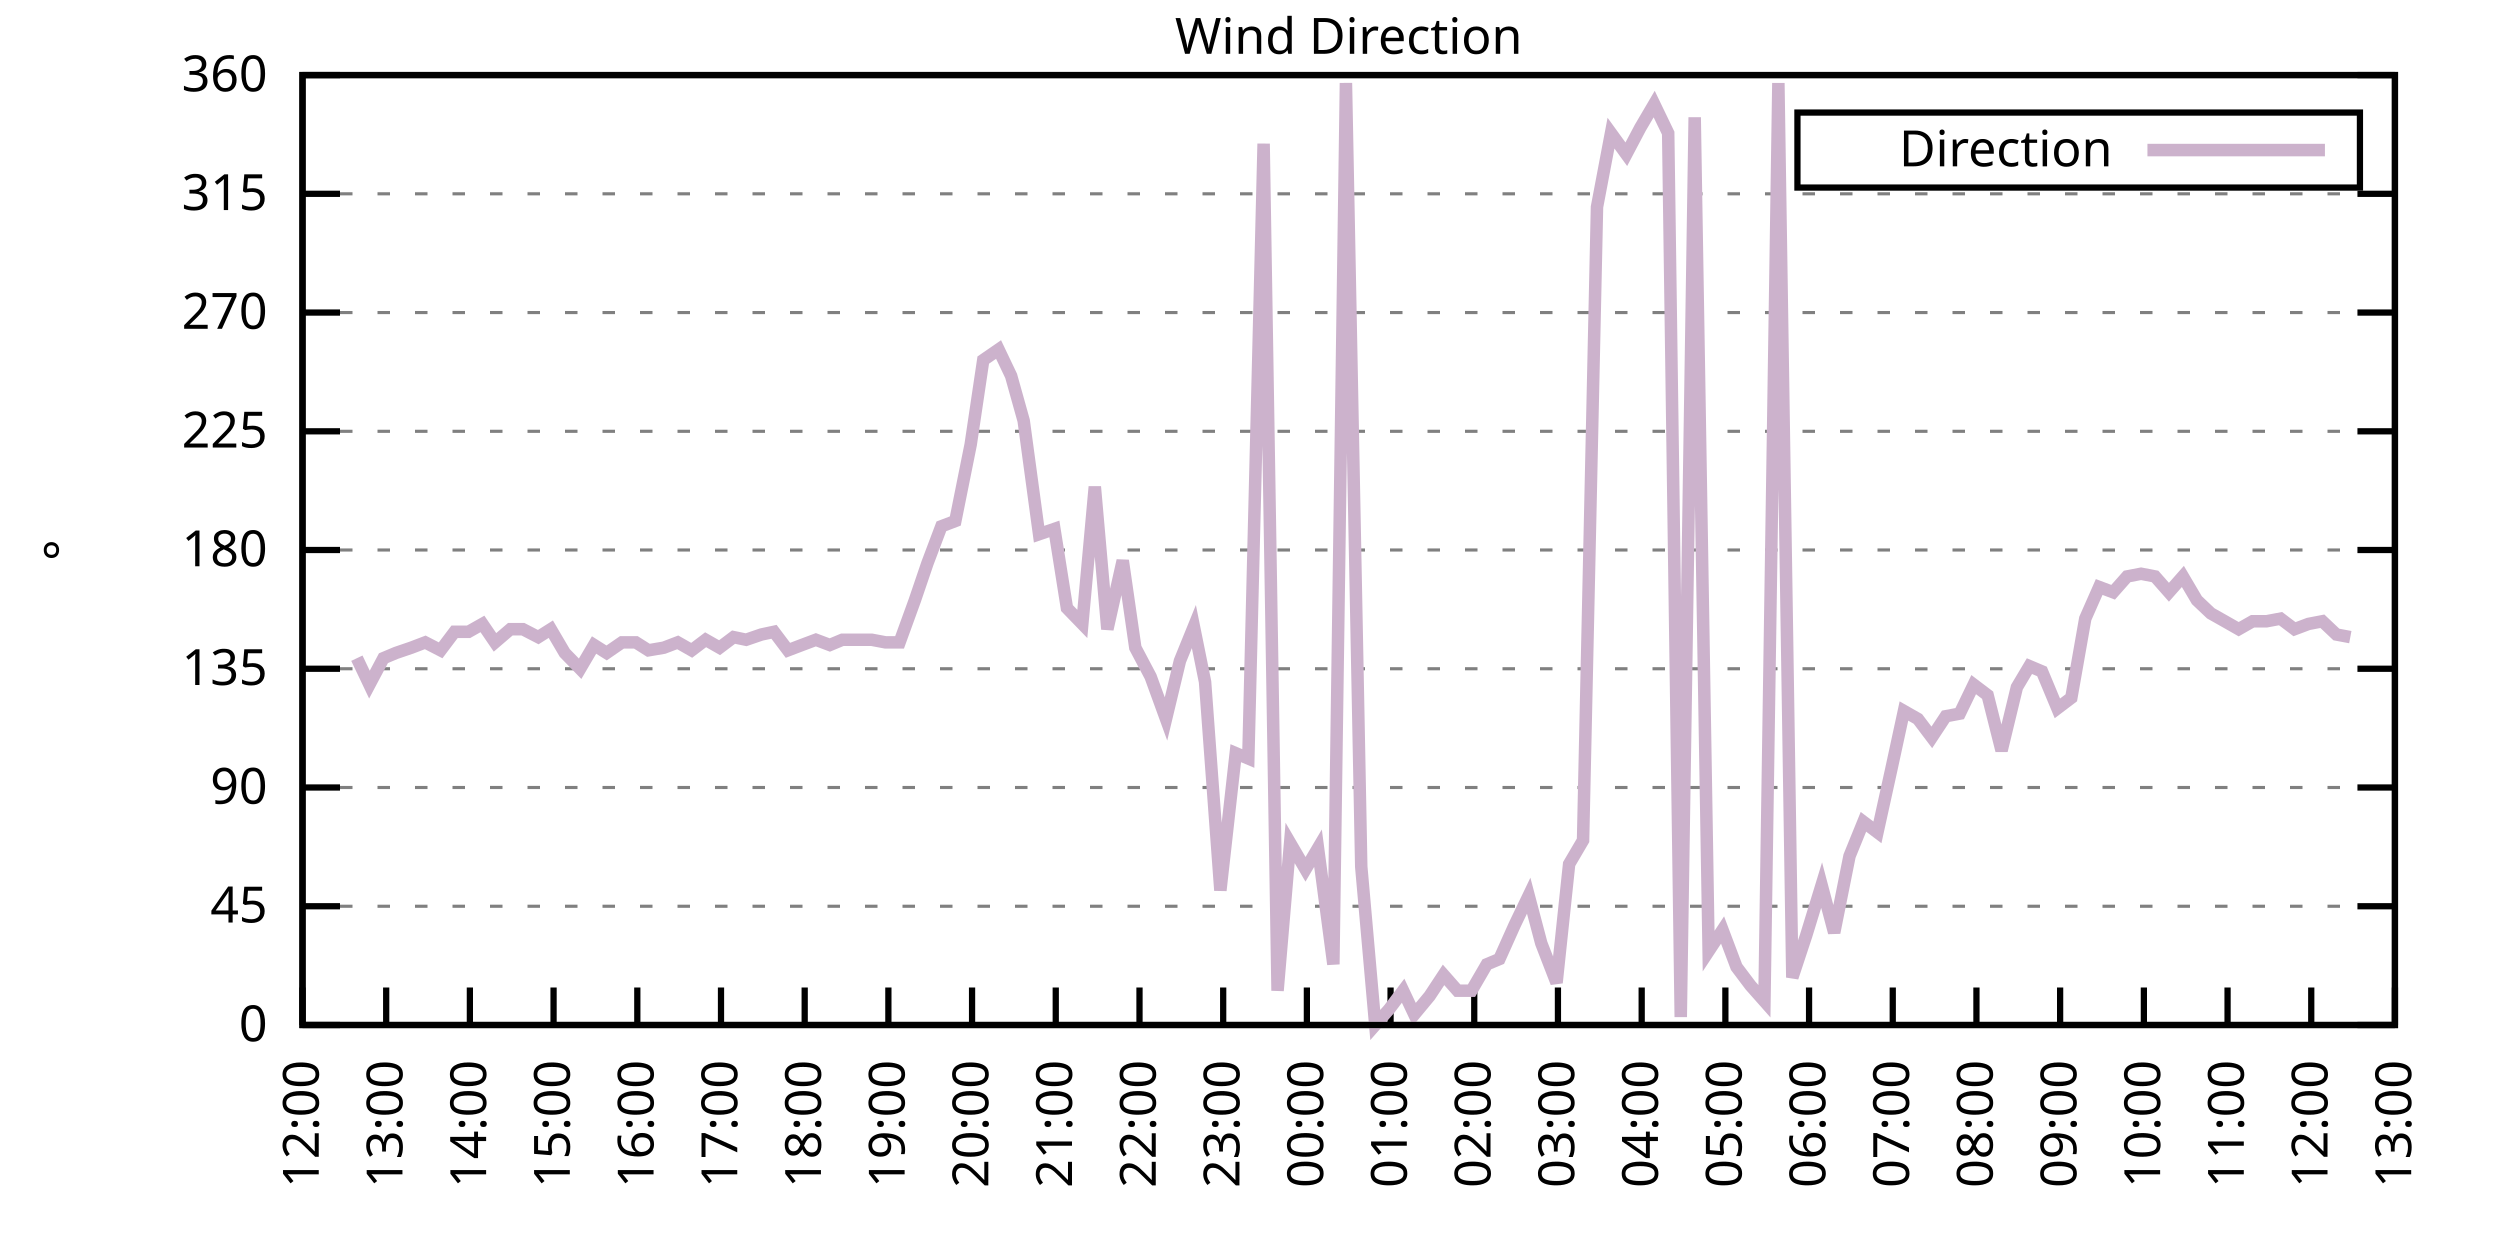
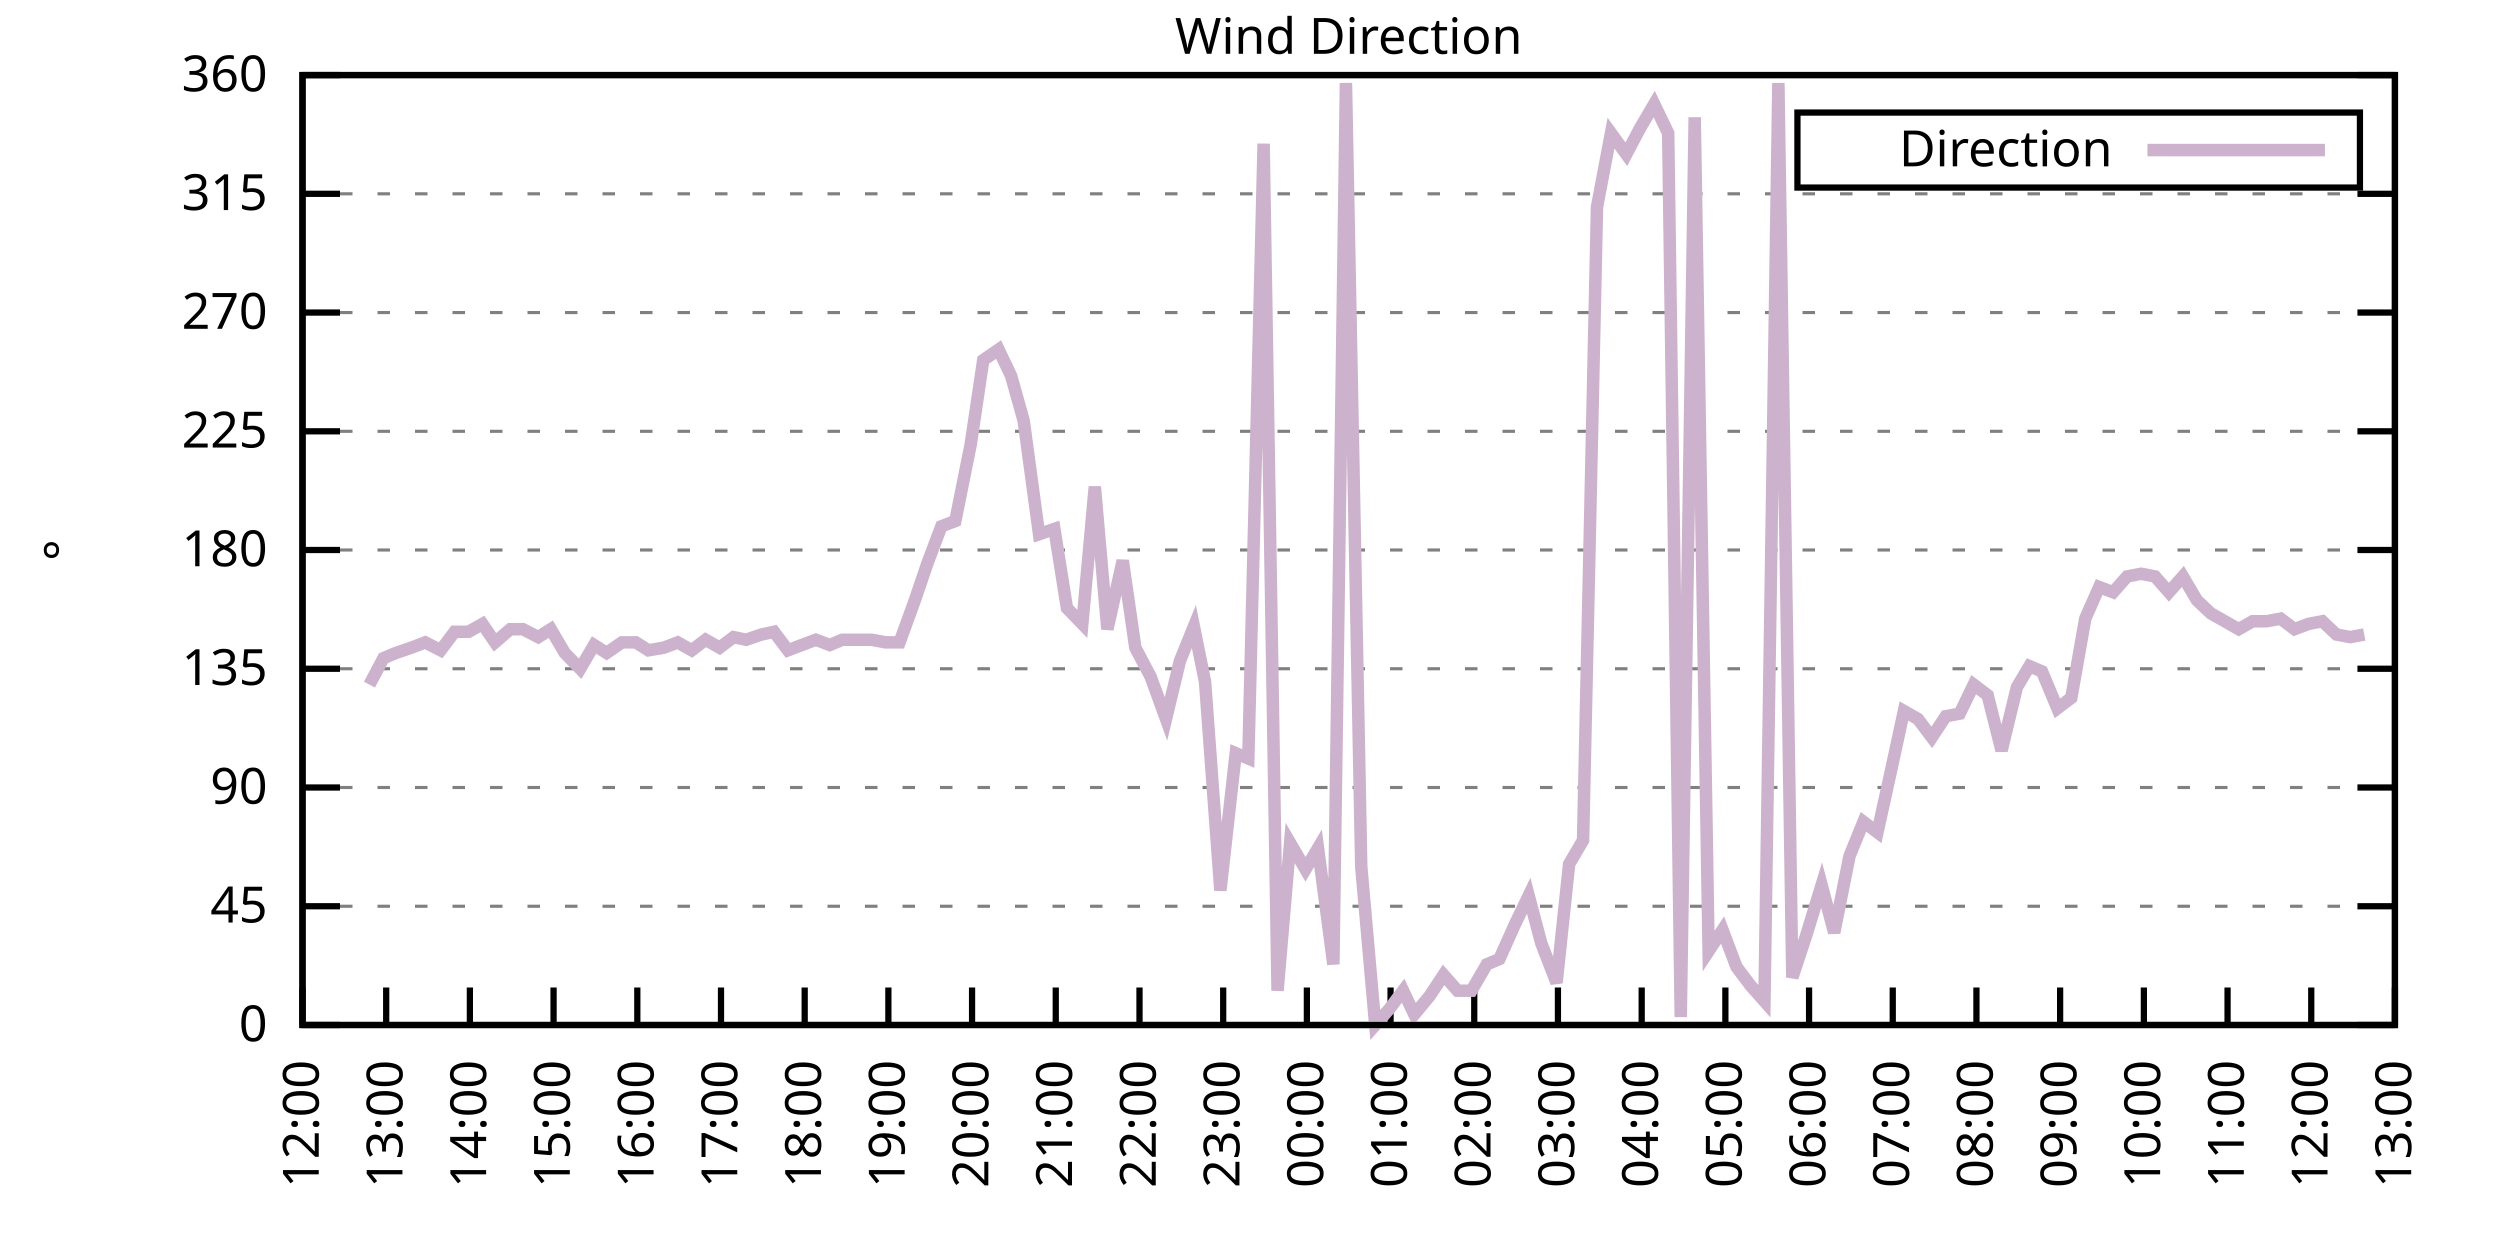
<svg xmlns="http://www.w3.org/2000/svg" xmlns:xlink="http://www.w3.org/1999/xlink" width="400" height="200" viewBox="0 0 400 200">
  <g id="gnuplot_canvas">
    <rect x="0" y="0" width="400" height="200" fill="none" />
    <defs>
      <circle id="gpDot" r="0.5" stroke-width="0.5" stroke="currentColor" />
      <path id="gpPt0" stroke-width="0.333" stroke="currentColor" d="M-1,0 h2 M0,-1 v2" />
      <path id="gpPt1" stroke-width="0.333" stroke="currentColor" d="M-1,-1 L1,1 M1,-1 L-1,1" />
      <path id="gpPt2" stroke-width="0.333" stroke="currentColor" d="M-1,0 L1,0 M0,-1 L0,1 M-1,-1 L1,1 M-1,1 L1,-1" />
      <rect id="gpPt3" stroke-width="0.333" stroke="currentColor" x="-1" y="-1" width="2" height="2" />
      <rect id="gpPt4" stroke-width="0.333" stroke="currentColor" fill="currentColor" x="-1" y="-1" width="2" height="2" />
      <circle id="gpPt5" stroke-width="0.333" stroke="currentColor" cx="0" cy="0" r="1" />
      <use xlink:href="#gpPt5" id="gpPt6" fill="currentColor" stroke="none" />
      <path id="gpPt7" stroke-width="0.333" stroke="currentColor" d="M0,-1.33 L-1.33,0.67 L1.33,0.67 z" />
      <use xlink:href="#gpPt7" id="gpPt8" fill="currentColor" stroke="none" />
      <use xlink:href="#gpPt7" id="gpPt9" stroke="currentColor" transform="rotate(180)" />
      <use xlink:href="#gpPt9" id="gpPt10" fill="currentColor" stroke="none" />
      <use xlink:href="#gpPt3" id="gpPt11" stroke="currentColor" transform="rotate(45)" />
      <use xlink:href="#gpPt11" id="gpPt12" fill="currentColor" stroke="none" />
      <path id="gpPt13" stroke-width="0.333" stroke="currentColor" d="M0,1.330 L1.265,0.411 L0.782,-1.067 L-0.782,-1.076 L-1.265,0.411 z" />
      <use xlink:href="#gpPt13" id="gpPt14" fill="currentColor" stroke="none" />
      <filter id="textbox" filterUnits="objectBoundingBox" x="0" y="0" height="1" width="1">
        <feFlood flood-color="white" flood-opacity="1" result="bgnd" />
        <feComposite in="SourceGraphic" in2="bgnd" operator="atop" />
      </filter>
      <filter id="greybox" filterUnits="objectBoundingBox" x="0" y="0" height="1" width="1">
        <feFlood flood-color="lightgrey" flood-opacity="1" result="grey" />
        <feComposite in="SourceGraphic" in2="grey" operator="atop" />
      </filter>
    </defs>
    <g fill="none" color="white" stroke="currentColor" stroke-width="1.00" stroke-linecap="butt" stroke-linejoin="miter">
</g>
    <g fill="none" color="black" stroke="currentColor" stroke-width="1.00" stroke-linecap="butt" stroke-linejoin="miter">
      <g stroke="none" shape-rendering="crispEdges">
        <polygon fill="rgb(255, 255, 255)" points="48.40,164.00 383.18,164.00 383.18,12.02 48.40,12.02 " />
      </g>
    </g>
    <g fill="none" color="black" stroke="currentColor" stroke-width="1.00" stroke-linecap="butt" stroke-linejoin="miter">
</g>
    <g fill="none" color="black" stroke="black" stroke-width="0.50" stroke-linecap="butt" stroke-linejoin="miter">
</g>
    <g fill="none" color="gray" stroke="currentColor" stroke-width="0.50" stroke-linecap="butt" stroke-linejoin="miter">
      <path stroke="gray" stroke-dasharray="2,4" class="gridline" d="M48.40,164.00 L383.19,164.00  " />
    </g>
    <g fill="none" color="gray" stroke="gray" stroke-width="1.00" stroke-linecap="butt" stroke-linejoin="miter">
</g>
    <g fill="none" color="black" stroke="currentColor" stroke-width="1.00" stroke-linecap="butt" stroke-linejoin="miter">
      <path stroke="black" d="M48.40,164.00 L54.40,164.00 M383.19,164.00 L377.19,164.00  " />
      <g transform="translate(42.80,166.60)" stroke="none" fill="black" font-family="Sans" font-size="8.00" text-anchor="end">
        <text>
          <tspan font-family="Sans"> 0</tspan>
        </text>
      </g>
    </g>
    <g fill="none" color="black" stroke="currentColor" stroke-width="1.00" stroke-linecap="butt" stroke-linejoin="miter">
</g>
    <g fill="none" color="black" stroke="black" stroke-width="0.50" stroke-linecap="butt" stroke-linejoin="miter">
</g>
    <g fill="none" color="gray" stroke="currentColor" stroke-width="0.50" stroke-linecap="butt" stroke-linejoin="miter">
      <path stroke="gray" stroke-dasharray="2,4" class="gridline" d="M48.40,145.00 L383.19,145.00  " />
    </g>
    <g fill="none" color="gray" stroke="gray" stroke-width="1.00" stroke-linecap="butt" stroke-linejoin="miter">
</g>
    <g fill="none" color="black" stroke="currentColor" stroke-width="1.00" stroke-linecap="butt" stroke-linejoin="miter">
      <path stroke="black" d="M48.40,145.00 L54.40,145.00 M383.19,145.00 L377.19,145.00  " />
      <g transform="translate(42.80,147.60)" stroke="none" fill="black" font-family="Sans" font-size="8.00" text-anchor="end">
        <text>
          <tspan font-family="Sans"> 45</tspan>
        </text>
      </g>
    </g>
    <g fill="none" color="black" stroke="currentColor" stroke-width="1.00" stroke-linecap="butt" stroke-linejoin="miter">
</g>
    <g fill="none" color="black" stroke="black" stroke-width="0.50" stroke-linecap="butt" stroke-linejoin="miter">
</g>
    <g fill="none" color="gray" stroke="currentColor" stroke-width="0.50" stroke-linecap="butt" stroke-linejoin="miter">
      <path stroke="gray" stroke-dasharray="2,4" class="gridline" d="M48.40,126.00 L383.19,126.00  " />
    </g>
    <g fill="none" color="gray" stroke="gray" stroke-width="1.00" stroke-linecap="butt" stroke-linejoin="miter">
</g>
    <g fill="none" color="black" stroke="currentColor" stroke-width="1.00" stroke-linecap="butt" stroke-linejoin="miter">
      <path stroke="black" d="M48.40,126.00 L54.40,126.00 M383.19,126.00 L377.19,126.00  " />
      <g transform="translate(42.80,128.60)" stroke="none" fill="black" font-family="Sans" font-size="8.00" text-anchor="end">
        <text>
          <tspan font-family="Sans"> 90</tspan>
        </text>
      </g>
    </g>
    <g fill="none" color="black" stroke="currentColor" stroke-width="1.00" stroke-linecap="butt" stroke-linejoin="miter">
</g>
    <g fill="none" color="black" stroke="black" stroke-width="0.50" stroke-linecap="butt" stroke-linejoin="miter">
</g>
    <g fill="none" color="gray" stroke="currentColor" stroke-width="0.50" stroke-linecap="butt" stroke-linejoin="miter">
      <path stroke="gray" stroke-dasharray="2,4" class="gridline" d="M48.40,107.00 L383.19,107.00  " />
    </g>
    <g fill="none" color="gray" stroke="gray" stroke-width="1.00" stroke-linecap="butt" stroke-linejoin="miter">
</g>
    <g fill="none" color="black" stroke="currentColor" stroke-width="1.00" stroke-linecap="butt" stroke-linejoin="miter">
      <path stroke="black" d="M48.40,107.00 L54.40,107.00 M383.19,107.00 L377.19,107.00  " />
      <g transform="translate(42.80,109.60)" stroke="none" fill="black" font-family="Sans" font-size="8.00" text-anchor="end">
        <text>
          <tspan font-family="Sans"> 135</tspan>
        </text>
      </g>
    </g>
    <g fill="none" color="black" stroke="currentColor" stroke-width="1.00" stroke-linecap="butt" stroke-linejoin="miter">
</g>
    <g fill="none" color="black" stroke="black" stroke-width="0.50" stroke-linecap="butt" stroke-linejoin="miter">
</g>
    <g fill="none" color="gray" stroke="currentColor" stroke-width="0.50" stroke-linecap="butt" stroke-linejoin="miter">
      <path stroke="gray" stroke-dasharray="2,4" class="gridline" d="M48.40,88.00 L383.19,88.00  " />
    </g>
    <g fill="none" color="gray" stroke="gray" stroke-width="1.00" stroke-linecap="butt" stroke-linejoin="miter">
</g>
    <g fill="none" color="black" stroke="currentColor" stroke-width="1.00" stroke-linecap="butt" stroke-linejoin="miter">
      <path stroke="black" d="M48.40,88.00 L54.40,88.00 M383.19,88.00 L377.19,88.00  " />
      <g transform="translate(42.80,90.60)" stroke="none" fill="black" font-family="Sans" font-size="8.00" text-anchor="end">
        <text>
          <tspan font-family="Sans"> 180</tspan>
        </text>
      </g>
    </g>
    <g fill="none" color="black" stroke="currentColor" stroke-width="1.00" stroke-linecap="butt" stroke-linejoin="miter">
</g>
    <g fill="none" color="black" stroke="black" stroke-width="0.50" stroke-linecap="butt" stroke-linejoin="miter">
</g>
    <g fill="none" color="gray" stroke="currentColor" stroke-width="0.50" stroke-linecap="butt" stroke-linejoin="miter">
      <path stroke="gray" stroke-dasharray="2,4" class="gridline" d="M48.40,69.01 L383.19,69.01  " />
    </g>
    <g fill="none" color="gray" stroke="gray" stroke-width="1.00" stroke-linecap="butt" stroke-linejoin="miter">
</g>
    <g fill="none" color="black" stroke="currentColor" stroke-width="1.00" stroke-linecap="butt" stroke-linejoin="miter">
      <path stroke="black" d="M48.40,69.01 L54.40,69.01 M383.19,69.01 L377.19,69.01  " />
      <g transform="translate(42.80,71.61)" stroke="none" fill="black" font-family="Sans" font-size="8.00" text-anchor="end">
        <text>
          <tspan font-family="Sans"> 225</tspan>
        </text>
      </g>
    </g>
    <g fill="none" color="black" stroke="currentColor" stroke-width="1.00" stroke-linecap="butt" stroke-linejoin="miter">
</g>
    <g fill="none" color="black" stroke="black" stroke-width="0.50" stroke-linecap="butt" stroke-linejoin="miter">
</g>
    <g fill="none" color="gray" stroke="currentColor" stroke-width="0.50" stroke-linecap="butt" stroke-linejoin="miter">
      <path stroke="gray" stroke-dasharray="2,4" class="gridline" d="M48.40,50.01 L383.19,50.01  " />
    </g>
    <g fill="none" color="gray" stroke="gray" stroke-width="1.00" stroke-linecap="butt" stroke-linejoin="miter">
</g>
    <g fill="none" color="black" stroke="currentColor" stroke-width="1.00" stroke-linecap="butt" stroke-linejoin="miter">
      <path stroke="black" d="M48.40,50.01 L54.40,50.01 M383.19,50.01 L377.19,50.01  " />
      <g transform="translate(42.80,52.61)" stroke="none" fill="black" font-family="Sans" font-size="8.00" text-anchor="end">
        <text>
          <tspan font-family="Sans"> 270</tspan>
        </text>
      </g>
    </g>
    <g fill="none" color="black" stroke="currentColor" stroke-width="1.00" stroke-linecap="butt" stroke-linejoin="miter">
</g>
    <g fill="none" color="black" stroke="black" stroke-width="0.50" stroke-linecap="butt" stroke-linejoin="miter">
</g>
    <g fill="none" color="gray" stroke="currentColor" stroke-width="0.50" stroke-linecap="butt" stroke-linejoin="miter">
      <path stroke="gray" stroke-dasharray="2,4" class="gridline" d="M48.40,31.01 L383.19,31.01  " />
    </g>
    <g fill="none" color="gray" stroke="gray" stroke-width="1.00" stroke-linecap="butt" stroke-linejoin="miter">
</g>
    <g fill="none" color="black" stroke="currentColor" stroke-width="1.00" stroke-linecap="butt" stroke-linejoin="miter">
      <path stroke="black" d="M48.40,31.01 L54.40,31.01 M383.19,31.01 L377.19,31.01  " />
      <g transform="translate(42.80,33.61)" stroke="none" fill="black" font-family="Sans" font-size="8.00" text-anchor="end">
        <text>
          <tspan font-family="Sans"> 315</tspan>
        </text>
      </g>
    </g>
    <g fill="none" color="black" stroke="currentColor" stroke-width="1.00" stroke-linecap="butt" stroke-linejoin="miter">
</g>
    <g fill="none" color="black" stroke="black" stroke-width="0.50" stroke-linecap="butt" stroke-linejoin="miter">
</g>
    <g fill="none" color="gray" stroke="currentColor" stroke-width="0.50" stroke-linecap="butt" stroke-linejoin="miter">
      <path stroke="gray" stroke-dasharray="2,4" class="gridline" d="M48.40,12.01 L383.19,12.01  " />
    </g>
    <g fill="none" color="gray" stroke="gray" stroke-width="1.00" stroke-linecap="butt" stroke-linejoin="miter">
</g>
    <g fill="none" color="black" stroke="currentColor" stroke-width="1.00" stroke-linecap="butt" stroke-linejoin="miter">
      <path stroke="black" d="M48.40,12.01 L54.40,12.01 M383.19,12.01 L377.19,12.01  " />
      <g transform="translate(42.80,14.61)" stroke="none" fill="black" font-family="Sans" font-size="8.00" text-anchor="end">
        <text>
          <tspan font-family="Sans"> 360</tspan>
        </text>
      </g>
    </g>
    <g fill="none" color="black" stroke="currentColor" stroke-width="1.00" stroke-linecap="butt" stroke-linejoin="miter">
      <path stroke="black" d="M48.40,164.00 L48.40,158.00  " />
      <g transform="translate(51.00,169.60) rotate(270.00)" stroke="none" fill="black" font-family="Sans" font-size="8.00" text-anchor="end">
        <text>
          <tspan font-family="Sans">12:00</tspan>
        </text>
      </g>
    </g>
    <g fill="none" color="black" stroke="currentColor" stroke-width="1.00" stroke-linecap="butt" stroke-linejoin="miter">
      <path stroke="black" d="M61.79,164.00 L61.79,158.00  " />
      <g transform="translate(64.39,169.60) rotate(270.00)" stroke="none" fill="black" font-family="Sans" font-size="8.00" text-anchor="end">
        <text>
          <tspan font-family="Sans">13:00</tspan>
        </text>
      </g>
    </g>
    <g fill="none" color="black" stroke="currentColor" stroke-width="1.00" stroke-linecap="butt" stroke-linejoin="miter">
      <path stroke="black" d="M75.18,164.00 L75.18,158.00  " />
      <g transform="translate(77.78,169.60) rotate(270.00)" stroke="none" fill="black" font-family="Sans" font-size="8.00" text-anchor="end">
        <text>
          <tspan font-family="Sans">14:00</tspan>
        </text>
      </g>
    </g>
    <g fill="none" color="black" stroke="currentColor" stroke-width="1.00" stroke-linecap="butt" stroke-linejoin="miter">
      <path stroke="black" d="M88.57,164.00 L88.57,158.00  " />
      <g transform="translate(91.17,169.60) rotate(270.00)" stroke="none" fill="black" font-family="Sans" font-size="8.00" text-anchor="end">
        <text>
          <tspan font-family="Sans">15:00</tspan>
        </text>
      </g>
    </g>
    <g fill="none" color="black" stroke="currentColor" stroke-width="1.00" stroke-linecap="butt" stroke-linejoin="miter">
      <path stroke="black" d="M101.97,164.00 L101.97,158.00  " />
      <g transform="translate(104.57,169.60) rotate(270.00)" stroke="none" fill="black" font-family="Sans" font-size="8.00" text-anchor="end">
        <text>
          <tspan font-family="Sans">16:00</tspan>
        </text>
      </g>
    </g>
    <g fill="none" color="black" stroke="currentColor" stroke-width="1.00" stroke-linecap="butt" stroke-linejoin="miter">
      <path stroke="black" d="M115.36,164.00 L115.36,158.00  " />
      <g transform="translate(117.96,169.60) rotate(270.00)" stroke="none" fill="black" font-family="Sans" font-size="8.00" text-anchor="end">
        <text>
          <tspan font-family="Sans">17:00</tspan>
        </text>
      </g>
    </g>
    <g fill="none" color="black" stroke="currentColor" stroke-width="1.00" stroke-linecap="butt" stroke-linejoin="miter">
      <path stroke="black" d="M128.75,164.00 L128.75,158.00  " />
      <g transform="translate(131.35,169.60) rotate(270.00)" stroke="none" fill="black" font-family="Sans" font-size="8.00" text-anchor="end">
        <text>
          <tspan font-family="Sans">18:00</tspan>
        </text>
      </g>
    </g>
    <g fill="none" color="black" stroke="currentColor" stroke-width="1.00" stroke-linecap="butt" stroke-linejoin="miter">
      <path stroke="black" d="M142.14,164.00 L142.14,158.00  " />
      <g transform="translate(144.74,169.60) rotate(270.00)" stroke="none" fill="black" font-family="Sans" font-size="8.00" text-anchor="end">
        <text>
          <tspan font-family="Sans">19:00</tspan>
        </text>
      </g>
    </g>
    <g fill="none" color="black" stroke="currentColor" stroke-width="1.00" stroke-linecap="butt" stroke-linejoin="miter">
      <path stroke="black" d="M155.53,164.00 L155.53,158.00  " />
      <g transform="translate(158.13,169.60) rotate(270.00)" stroke="none" fill="black" font-family="Sans" font-size="8.00" text-anchor="end">
        <text>
          <tspan font-family="Sans">20:00</tspan>
        </text>
      </g>
    </g>
    <g fill="none" color="black" stroke="currentColor" stroke-width="1.00" stroke-linecap="butt" stroke-linejoin="miter">
      <path stroke="black" d="M168.92,164.00 L168.92,158.00  " />
      <g transform="translate(171.52,169.60) rotate(270.00)" stroke="none" fill="black" font-family="Sans" font-size="8.00" text-anchor="end">
        <text>
          <tspan font-family="Sans">21:00</tspan>
        </text>
      </g>
    </g>
    <g fill="none" color="black" stroke="currentColor" stroke-width="1.00" stroke-linecap="butt" stroke-linejoin="miter">
      <path stroke="black" d="M182.32,164.00 L182.32,158.00  " />
      <g transform="translate(184.92,169.60) rotate(270.00)" stroke="none" fill="black" font-family="Sans" font-size="8.00" text-anchor="end">
        <text>
          <tspan font-family="Sans">22:00</tspan>
        </text>
      </g>
    </g>
    <g fill="none" color="black" stroke="currentColor" stroke-width="1.00" stroke-linecap="butt" stroke-linejoin="miter">
      <path stroke="black" d="M195.71,164.00 L195.71,158.00  " />
      <g transform="translate(198.31,169.60) rotate(270.00)" stroke="none" fill="black" font-family="Sans" font-size="8.00" text-anchor="end">
        <text>
          <tspan font-family="Sans">23:00</tspan>
        </text>
      </g>
    </g>
    <g fill="none" color="black" stroke="currentColor" stroke-width="1.00" stroke-linecap="butt" stroke-linejoin="miter">
      <path stroke="black" d="M209.10,164.00 L209.10,158.00  " />
      <g transform="translate(211.70,169.60) rotate(270.00)" stroke="none" fill="black" font-family="Sans" font-size="8.00" text-anchor="end">
        <text>
          <tspan font-family="Sans">00:00</tspan>
        </text>
      </g>
    </g>
    <g fill="none" color="black" stroke="currentColor" stroke-width="1.00" stroke-linecap="butt" stroke-linejoin="miter">
      <path stroke="black" d="M222.49,164.00 L222.49,158.00  " />
      <g transform="translate(225.09,169.60) rotate(270.00)" stroke="none" fill="black" font-family="Sans" font-size="8.00" text-anchor="end">
        <text>
          <tspan font-family="Sans">01:00</tspan>
        </text>
      </g>
    </g>
    <g fill="none" color="black" stroke="currentColor" stroke-width="1.00" stroke-linecap="butt" stroke-linejoin="miter">
      <path stroke="black" d="M235.88,164.00 L235.88,158.00  " />
      <g transform="translate(238.48,169.60) rotate(270.00)" stroke="none" fill="black" font-family="Sans" font-size="8.00" text-anchor="end">
        <text>
          <tspan font-family="Sans">02:00</tspan>
        </text>
      </g>
    </g>
    <g fill="none" color="black" stroke="currentColor" stroke-width="1.00" stroke-linecap="butt" stroke-linejoin="miter">
      <path stroke="black" d="M249.27,164.00 L249.27,158.00  " />
      <g transform="translate(251.87,169.60) rotate(270.00)" stroke="none" fill="black" font-family="Sans" font-size="8.00" text-anchor="end">
        <text>
          <tspan font-family="Sans">03:00</tspan>
        </text>
      </g>
    </g>
    <g fill="none" color="black" stroke="currentColor" stroke-width="1.00" stroke-linecap="butt" stroke-linejoin="miter">
      <path stroke="black" d="M262.67,164.00 L262.67,158.00  " />
      <g transform="translate(265.27,169.60) rotate(270.00)" stroke="none" fill="black" font-family="Sans" font-size="8.00" text-anchor="end">
        <text>
          <tspan font-family="Sans">04:00</tspan>
        </text>
      </g>
    </g>
    <g fill="none" color="black" stroke="currentColor" stroke-width="1.00" stroke-linecap="butt" stroke-linejoin="miter">
      <path stroke="black" d="M276.06,164.00 L276.06,158.00  " />
      <g transform="translate(278.66,169.60) rotate(270.00)" stroke="none" fill="black" font-family="Sans" font-size="8.00" text-anchor="end">
        <text>
          <tspan font-family="Sans">05:00</tspan>
        </text>
      </g>
    </g>
    <g fill="none" color="black" stroke="currentColor" stroke-width="1.00" stroke-linecap="butt" stroke-linejoin="miter">
      <path stroke="black" d="M289.45,164.00 L289.45,158.00  " />
      <g transform="translate(292.05,169.60) rotate(270.00)" stroke="none" fill="black" font-family="Sans" font-size="8.00" text-anchor="end">
        <text>
          <tspan font-family="Sans">06:00</tspan>
        </text>
      </g>
    </g>
    <g fill="none" color="black" stroke="currentColor" stroke-width="1.00" stroke-linecap="butt" stroke-linejoin="miter">
      <path stroke="black" d="M302.84,164.00 L302.84,158.00  " />
      <g transform="translate(305.44,169.60) rotate(270.00)" stroke="none" fill="black" font-family="Sans" font-size="8.00" text-anchor="end">
        <text>
          <tspan font-family="Sans">07:00</tspan>
        </text>
      </g>
    </g>
    <g fill="none" color="black" stroke="currentColor" stroke-width="1.00" stroke-linecap="butt" stroke-linejoin="miter">
      <path stroke="black" d="M316.23,164.00 L316.23,158.00  " />
      <g transform="translate(318.83,169.60) rotate(270.00)" stroke="none" fill="black" font-family="Sans" font-size="8.00" text-anchor="end">
        <text>
          <tspan font-family="Sans">08:00</tspan>
        </text>
      </g>
    </g>
    <g fill="none" color="black" stroke="currentColor" stroke-width="1.00" stroke-linecap="butt" stroke-linejoin="miter">
      <path stroke="black" d="M329.62,164.00 L329.62,158.00  " />
      <g transform="translate(332.22,169.60) rotate(270.00)" stroke="none" fill="black" font-family="Sans" font-size="8.00" text-anchor="end">
        <text>
          <tspan font-family="Sans">09:00</tspan>
        </text>
      </g>
    </g>
    <g fill="none" color="black" stroke="currentColor" stroke-width="1.00" stroke-linecap="butt" stroke-linejoin="miter">
      <path stroke="black" d="M343.02,164.00 L343.02,158.00  " />
      <g transform="translate(345.62,169.60) rotate(270.00)" stroke="none" fill="black" font-family="Sans" font-size="8.00" text-anchor="end">
        <text>
          <tspan font-family="Sans">10:00</tspan>
        </text>
      </g>
    </g>
    <g fill="none" color="black" stroke="currentColor" stroke-width="1.00" stroke-linecap="butt" stroke-linejoin="miter">
      <path stroke="black" d="M356.41,164.00 L356.41,158.00  " />
      <g transform="translate(359.01,169.60) rotate(270.00)" stroke="none" fill="black" font-family="Sans" font-size="8.00" text-anchor="end">
        <text>
          <tspan font-family="Sans">11:00</tspan>
        </text>
      </g>
    </g>
    <g fill="none" color="black" stroke="currentColor" stroke-width="1.00" stroke-linecap="butt" stroke-linejoin="miter">
      <path stroke="black" d="M369.80,164.00 L369.80,158.00  " />
      <g transform="translate(372.40,169.60) rotate(270.00)" stroke="none" fill="black" font-family="Sans" font-size="8.00" text-anchor="end">
        <text>
          <tspan font-family="Sans">12:00</tspan>
        </text>
      </g>
    </g>
    <g fill="none" color="black" stroke="currentColor" stroke-width="1.00" stroke-linecap="butt" stroke-linejoin="miter">
      <path stroke="black" d="M383.19,164.00 L383.19,158.00  " />
      <g transform="translate(385.79,169.60) rotate(270.00)" stroke="none" fill="black" font-family="Sans" font-size="8.00" text-anchor="end">
        <text>
          <tspan font-family="Sans">13:00</tspan>
        </text>
      </g>
    </g>
    <g fill="none" color="black" stroke="currentColor" stroke-width="1.00" stroke-linecap="butt" stroke-linejoin="miter">
</g>
    <g fill="none" color="black" stroke="currentColor" stroke-width="1.00" stroke-linecap="butt" stroke-linejoin="miter">
      <path stroke="black" d="M48.40,12.01 L48.40,164.00 L383.19,164.00 L383.19,12.01 L48.40,12.01 Z  " />
    </g>
    <g fill="none" color="black" stroke="currentColor" stroke-width="1.00" stroke-linecap="butt" stroke-linejoin="miter">
</g>
    <g fill="none" color="black" stroke="currentColor" stroke-width="1.00" stroke-linecap="butt" stroke-linejoin="miter">
      <path stroke="black" d="M287.59,30.01 L287.59,18.01 L377.59,18.01 L377.59,30.01 L287.59,30.01 Z  " />
    </g>
    <g id="Wind_direction_plot_1">
      <g fill="none" color="white" stroke="black" stroke-width="2.00" stroke-linecap="butt" stroke-linejoin="miter">
</g>
      <g fill="none" color="black" stroke="currentColor" stroke-width="2.00" stroke-linecap="butt" stroke-linejoin="miter">
        <g transform="translate(337.99,26.61)" stroke="none" fill="black" font-family="Sans" font-size="8.00" text-anchor="end">
          <text>
            <tspan font-family="Sans">Direction</tspan>
          </text>
        </g>
      </g>
      <g fill="none" color="black" stroke="currentColor" stroke-width="2.00" stroke-linecap="butt" stroke-linejoin="miter">
-         <path stroke="rgb(204, 178, 204)" d="M343.59,24.01 L371.99,24.01 M57.10,105.31 L59.11,109.54 L61.35,105.31 L63.35,104.47 L65.81,103.63 L68.04,102.78   L70.50,104.05 L72.73,101.09 L74.96,101.09 L77.19,99.83 L79.20,102.78 L81.66,100.67 L83.66,100.67 L86.12,101.94   L88.13,100.67 L90.36,104.47 L92.82,107.00 L95.05,103.20 L97.06,104.47 L99.51,102.78 L101.74,102.78 L103.75,104.05   L106.21,103.63 L108.44,102.78 L110.67,104.05 L112.90,102.36 L115.13,103.63 L117.37,101.94 L119.38,102.36 L121.83,101.52   L123.84,101.09 L126.07,104.05 L128.30,103.20 L130.54,102.36 L132.77,103.20 L134.78,102.36 L137.23,102.36 L139.46,102.36   L141.69,102.78 L143.93,102.78 L146.38,96.03 L148.39,90.12 L150.62,84.21 L152.85,83.36 L155.31,71.12 L157.32,57.61   L159.77,55.92 L161.78,60.14 L163.79,67.32 L166.25,85.47 L168.70,84.63 L170.71,97.29 L173.17,99.83 L175.17,77.87   L177.18,100.67 L179.64,89.69 L181.65,103.63 L184.10,108.27 L186.56,115.03 L188.79,105.74 L191.02,100.25 L192.81,109.11   L195.26,142.47 L197.72,120.51 L199.73,121.36 L202.18,22.99 L204.41,158.51 L206.42,134.87 L208.88,139.09 L210.88,135.71   L213.34,154.29 L215.35,13.28 L217.80,138.67 L220.04,164.00 L222.27,161.47 L224.50,158.51 L226.29,162.31 L228.74,159.36   L230.97,155.98 L233.20,158.51 L235.44,158.51 L237.89,154.29 L239.90,153.45 L242.36,147.96 L244.59,143.31 L246.60,150.91   L249.05,157.24 L251.06,138.25 L253.29,134.45 L255.52,33.12 L257.76,21.30 L260.21,24.68 L262.44,20.45 L264.67,16.65   L266.91,21.30 L268.92,162.73 L271.15,18.77 L273.38,152.18 L275.61,148.80 L277.84,154.71 L280.07,157.67 L282.31,160.20   L284.54,13.28 L286.77,156.40 L289.00,149.65 L291.46,141.62 L293.47,149.22 L295.92,136.98 L298.15,131.49 L300.39,133.18   L302.62,123.05 L304.63,113.76 L306.86,115.03 L309.09,117.98 L311.32,114.60 L313.55,114.18 L315.79,109.54 L318.02,111.23   L320.25,120.09 L322.70,109.96 L324.71,106.58 L326.72,107.43 L329.18,113.34 L331.41,111.65 L333.64,98.98 L335.87,93.92   L338.10,94.76 L340.34,92.23 L342.57,91.80 L344.80,92.23 L347.03,94.76 L349.26,92.23 L351.50,96.03 L353.73,98.14   L355.96,99.40 L358.19,100.67 L360.42,99.40 L362.66,99.40 L364.89,98.98 L367.12,100.67 L369.35,99.83 L371.58,99.40   L373.82,101.52 L376.05,101.94  " />
+         <path stroke="rgb(204, 178, 204)" d="M343.59,24.01 L371.99,24.01 M59.11,109.54 L61.35,105.31 L63.35,104.47 L65.81,103.63 L68.04,102.78 L70.50,104.05   L72.73,101.09 L74.96,101.09 L77.19,99.83 L79.20,102.78 L81.66,100.67 L83.66,100.67 L86.12,101.94 L88.13,100.67   L90.36,104.47 L92.82,107.00 L95.05,103.20 L97.06,104.47 L99.51,102.78 L101.74,102.78 L103.75,104.05 L106.21,103.63   L108.44,102.78 L110.67,104.05 L112.90,102.36 L115.13,103.63 L117.37,101.94 L119.38,102.36 L121.83,101.52 L123.84,101.09   L126.07,104.05 L128.30,103.20 L130.54,102.36 L132.77,103.20 L134.78,102.36 L137.23,102.36 L139.46,102.36 L141.69,102.78   L143.93,102.78 L146.38,96.03 L148.39,90.12 L150.62,84.21 L152.85,83.36 L155.31,71.12 L157.32,57.61 L159.77,55.92   L161.78,60.14 L163.79,67.32 L166.25,85.47 L168.70,84.63 L170.71,97.29 L173.17,99.83 L175.17,77.87 L177.18,100.67   L179.64,89.69 L181.65,103.63 L184.10,108.27 L186.56,115.03 L188.79,105.74 L191.02,100.25 L192.81,109.11 L195.26,142.47   L197.72,120.51 L199.73,121.36 L202.18,22.99 L204.41,158.51 L206.42,134.87 L208.88,139.09 L210.88,135.71 L213.34,154.29   L215.35,13.28 L217.80,138.67 L220.04,164.00 L222.27,161.47 L224.50,158.51 L226.29,162.31 L228.74,159.36 L230.97,155.98   L233.20,158.51 L235.44,158.51 L237.89,154.29 L239.90,153.45 L242.36,147.96 L244.59,143.31 L246.60,150.91 L249.05,157.24   L251.06,138.25 L253.29,134.45 L255.52,33.12 L257.76,21.30 L260.21,24.68 L262.44,20.45 L264.67,16.65 L266.91,21.30   L268.92,162.73 L271.15,18.77 L273.38,152.18 L275.61,148.80 L277.84,154.71 L280.07,157.67 L282.31,160.20 L284.54,13.28   L286.77,156.40 L289.00,149.65 L291.46,141.62 L293.47,149.22 L295.92,136.98 L298.15,131.49 L300.39,133.18 L302.62,123.05   L304.63,113.76 L306.86,115.03 L309.09,117.98 L311.32,114.60 L313.55,114.18 L315.79,109.54 L318.02,111.23 L320.25,120.09   L322.70,109.96 L324.71,106.58 L326.72,107.43 L329.18,113.34 L331.41,111.65 L333.64,98.98 L335.87,93.92 L338.10,94.76   L340.34,92.23 L342.57,91.80 L344.80,92.23 L347.03,94.76 L349.26,92.23 L351.50,96.03 L353.73,98.14 L355.96,99.40   L358.19,100.67 L360.42,99.40 L362.66,99.40 L364.89,98.98 L367.12,100.67 L369.35,99.83 L371.58,99.40 L373.82,101.52   L376.05,101.94 L378.28,101.52  " />
      </g>
    </g>
    <g fill="none" color="black" stroke="currentColor" stroke-width="2.00" stroke-linecap="butt" stroke-linejoin="miter">
</g>
    <g fill="none" color="black" stroke="black" stroke-width="1.00" stroke-linecap="butt" stroke-linejoin="miter">
</g>
    <g fill="none" color="black" stroke="currentColor" stroke-width="1.00" stroke-linecap="butt" stroke-linejoin="miter">
      <path stroke="black" d="M48.40,12.01 L48.40,164.00 L383.19,164.00 L383.19,12.01 L48.40,12.01 Z  " />
      <g transform="translate(12.80,88.01) rotate(270.00)" stroke="none" fill="black" font-family="Sans" font-size="8.00" text-anchor="middle">
        <text>
          <tspan font-family="Sans">°</tspan>
        </text>
      </g>
    </g>
    <g fill="none" color="black" stroke="currentColor" stroke-width="1.00" stroke-linecap="butt" stroke-linejoin="miter">
</g>
    <g fill="none" color="black" stroke="currentColor" stroke-width="1.00" stroke-linecap="butt" stroke-linejoin="miter">
      <g transform="translate(215.79,8.61)" stroke="none" fill="black" font-family="Sans" font-size="8.00" text-anchor="middle">
        <text>
          <tspan font-family="Sans">Wind Direction</tspan>
        </text>
      </g>
    </g>
    <g fill="none" color="black" stroke="currentColor" stroke-width="1.00" stroke-linecap="butt" stroke-linejoin="miter">
</g>
  </g>
</svg>
